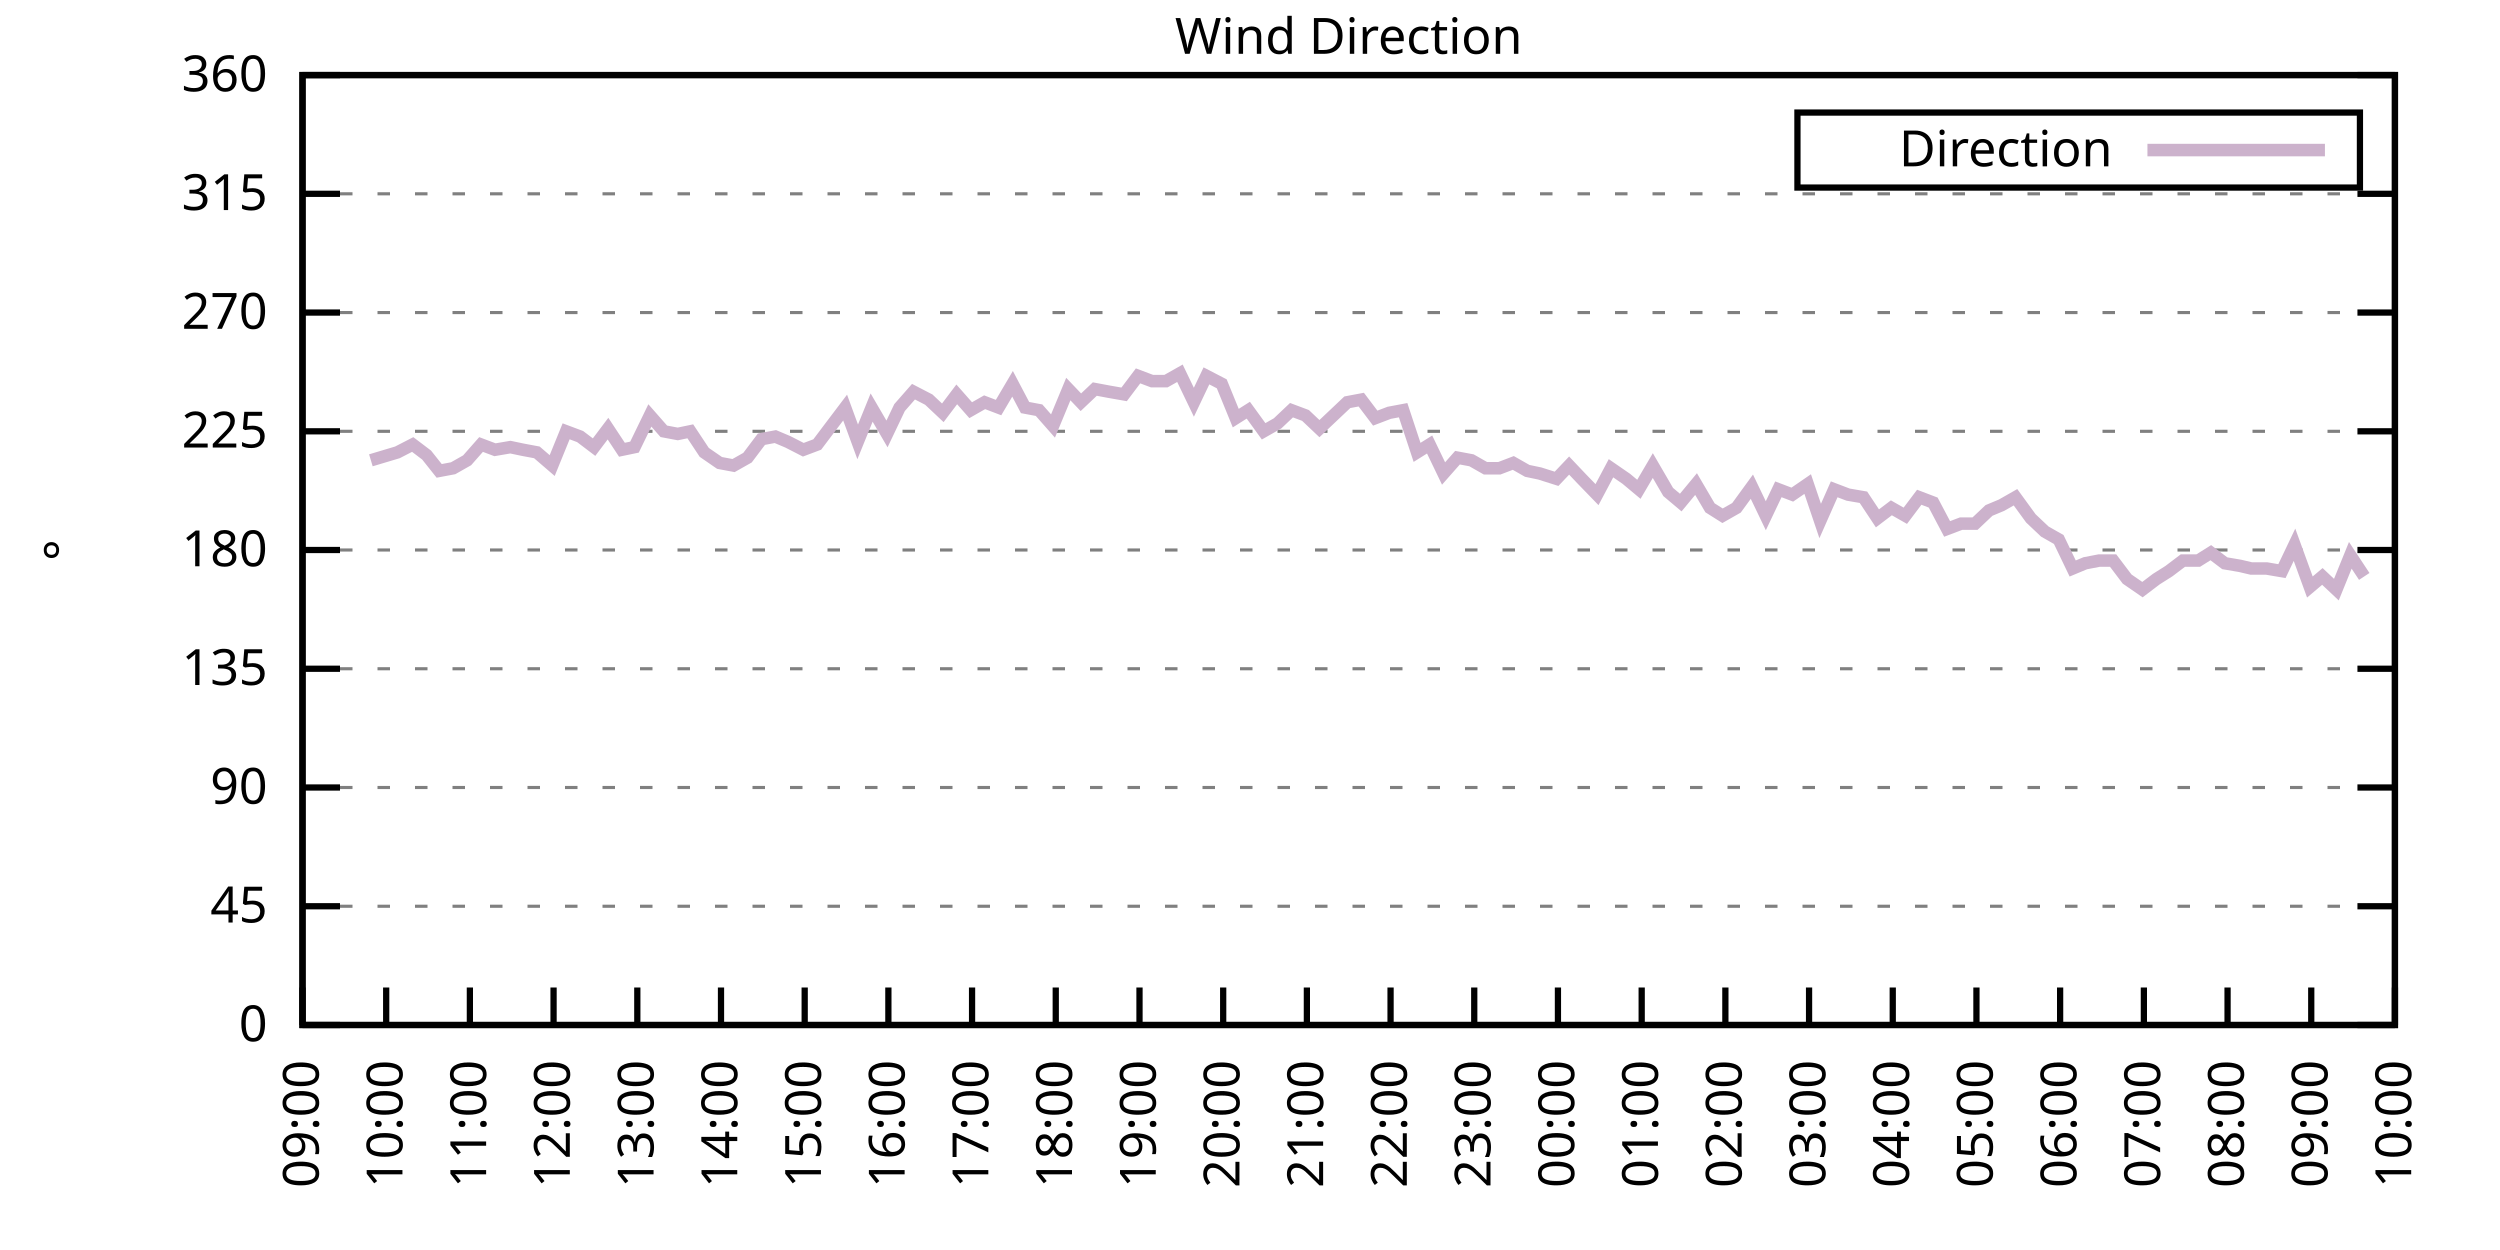
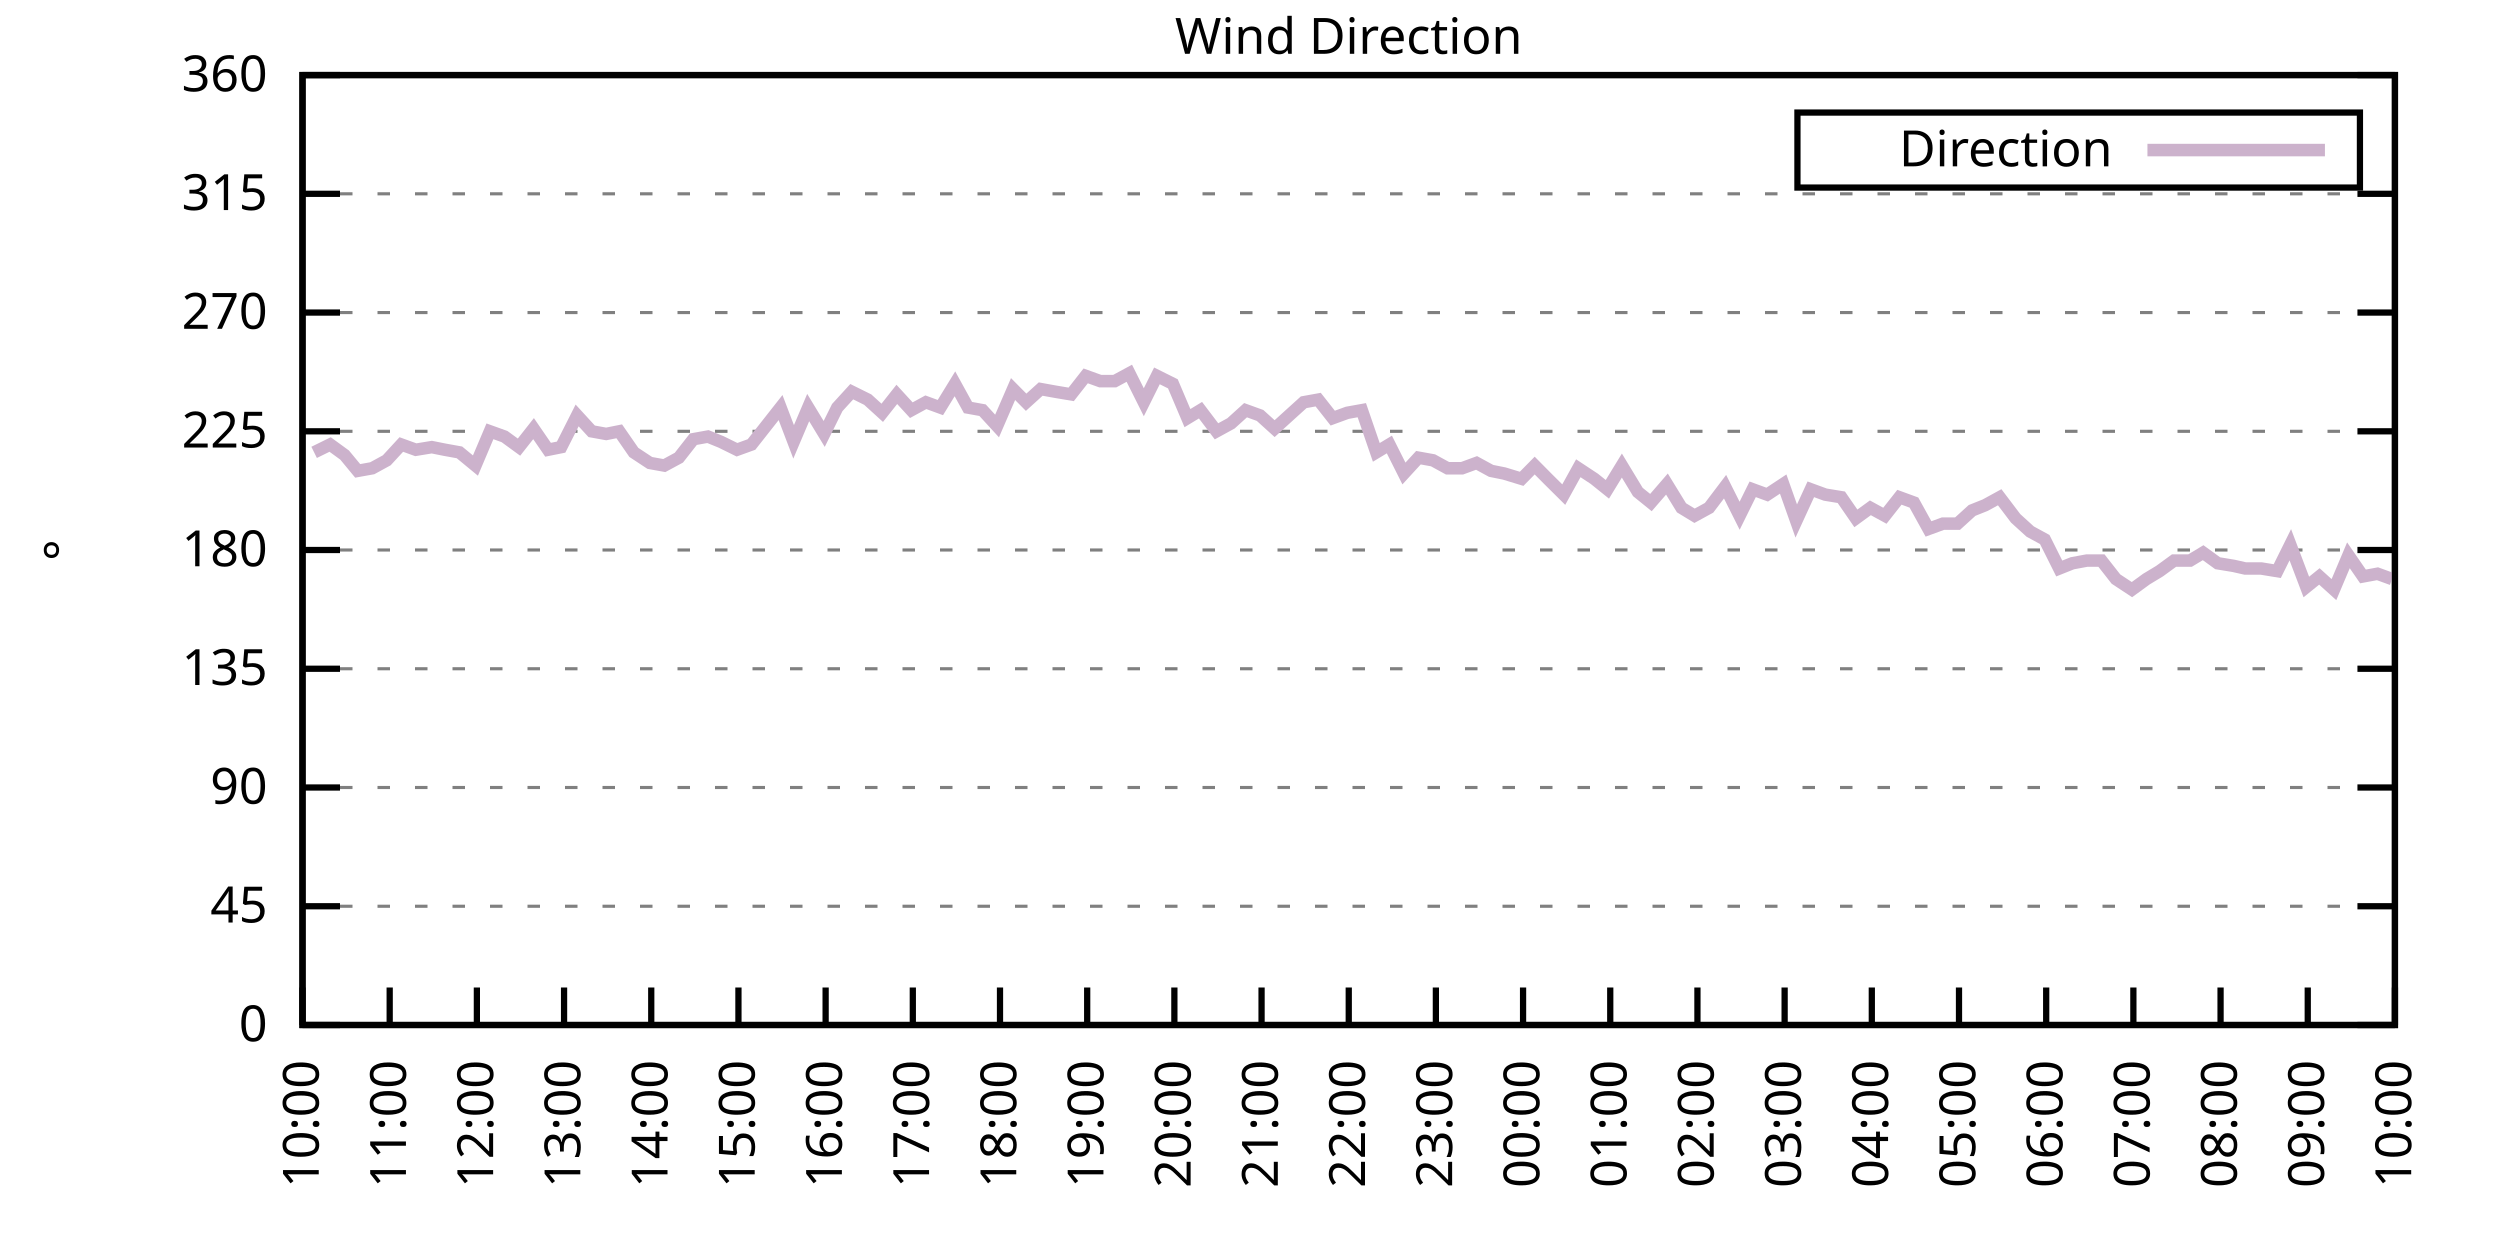
<svg xmlns="http://www.w3.org/2000/svg" xmlns:xlink="http://www.w3.org/1999/xlink" width="400" height="200" viewBox="0 0 400 200">
  <g id="gnuplot_canvas">
    <rect x="0" y="0" width="400" height="200" fill="none" />
    <defs>
      <circle id="gpDot" r="0.5" stroke-width="0.5" stroke="currentColor" />
      <path id="gpPt0" stroke-width="0.333" stroke="currentColor" d="M-1,0 h2 M0,-1 v2" />
      <path id="gpPt1" stroke-width="0.333" stroke="currentColor" d="M-1,-1 L1,1 M1,-1 L-1,1" />
      <path id="gpPt2" stroke-width="0.333" stroke="currentColor" d="M-1,0 L1,0 M0,-1 L0,1 M-1,-1 L1,1 M-1,1 L1,-1" />
      <rect id="gpPt3" stroke-width="0.333" stroke="currentColor" x="-1" y="-1" width="2" height="2" />
      <rect id="gpPt4" stroke-width="0.333" stroke="currentColor" fill="currentColor" x="-1" y="-1" width="2" height="2" />
      <circle id="gpPt5" stroke-width="0.333" stroke="currentColor" cx="0" cy="0" r="1" />
      <use xlink:href="#gpPt5" id="gpPt6" fill="currentColor" stroke="none" />
      <path id="gpPt7" stroke-width="0.333" stroke="currentColor" d="M0,-1.33 L-1.33,0.67 L1.33,0.67 z" />
      <use xlink:href="#gpPt7" id="gpPt8" fill="currentColor" stroke="none" />
      <use xlink:href="#gpPt7" id="gpPt9" stroke="currentColor" transform="rotate(180)" />
      <use xlink:href="#gpPt9" id="gpPt10" fill="currentColor" stroke="none" />
      <use xlink:href="#gpPt3" id="gpPt11" stroke="currentColor" transform="rotate(45)" />
      <use xlink:href="#gpPt11" id="gpPt12" fill="currentColor" stroke="none" />
      <path id="gpPt13" stroke-width="0.333" stroke="currentColor" d="M0,1.330 L1.265,0.411 L0.782,-1.067 L-0.782,-1.076 L-1.265,0.411 z" />
      <use xlink:href="#gpPt13" id="gpPt14" fill="currentColor" stroke="none" />
      <filter id="textbox" filterUnits="objectBoundingBox" x="0" y="0" height="1" width="1">
        <feFlood flood-color="white" flood-opacity="1" result="bgnd" />
        <feComposite in="SourceGraphic" in2="bgnd" operator="atop" />
      </filter>
      <filter id="greybox" filterUnits="objectBoundingBox" x="0" y="0" height="1" width="1">
        <feFlood flood-color="lightgrey" flood-opacity="1" result="grey" />
        <feComposite in="SourceGraphic" in2="grey" operator="atop" />
      </filter>
    </defs>
    <g fill="none" color="white" stroke="currentColor" stroke-width="1.00" stroke-linecap="butt" stroke-linejoin="miter">
</g>
    <g fill="none" color="black" stroke="currentColor" stroke-width="1.00" stroke-linecap="butt" stroke-linejoin="miter">
      <g stroke="none" shape-rendering="crispEdges">
        <polygon fill="rgb(255, 255, 255)" points="48.40,164.00 383.18,164.00 383.18,12.02 48.40,12.02 " />
      </g>
    </g>
    <g fill="none" color="black" stroke="currentColor" stroke-width="1.00" stroke-linecap="butt" stroke-linejoin="miter">
</g>
    <g fill="none" color="black" stroke="black" stroke-width="0.50" stroke-linecap="butt" stroke-linejoin="miter">
</g>
    <g fill="none" color="gray" stroke="currentColor" stroke-width="0.50" stroke-linecap="butt" stroke-linejoin="miter">
      <path stroke="gray" stroke-dasharray="2,4" class="gridline" d="M48.40,164.00 L383.19,164.00  " />
    </g>
    <g fill="none" color="gray" stroke="gray" stroke-width="1.00" stroke-linecap="butt" stroke-linejoin="miter">
</g>
    <g fill="none" color="black" stroke="currentColor" stroke-width="1.00" stroke-linecap="butt" stroke-linejoin="miter">
      <path stroke="black" d="M48.40,164.00 L54.40,164.00 M383.19,164.00 L377.19,164.00  " />
      <g transform="translate(42.80,166.60)" stroke="none" fill="black" font-family="Sans" font-size="8.00" text-anchor="end">
        <text>
          <tspan font-family="Sans"> 0</tspan>
        </text>
      </g>
    </g>
    <g fill="none" color="black" stroke="currentColor" stroke-width="1.00" stroke-linecap="butt" stroke-linejoin="miter">
</g>
    <g fill="none" color="black" stroke="black" stroke-width="0.50" stroke-linecap="butt" stroke-linejoin="miter">
</g>
    <g fill="none" color="gray" stroke="currentColor" stroke-width="0.50" stroke-linecap="butt" stroke-linejoin="miter">
      <path stroke="gray" stroke-dasharray="2,4" class="gridline" d="M48.40,145.00 L383.19,145.00  " />
    </g>
    <g fill="none" color="gray" stroke="gray" stroke-width="1.00" stroke-linecap="butt" stroke-linejoin="miter">
</g>
    <g fill="none" color="black" stroke="currentColor" stroke-width="1.00" stroke-linecap="butt" stroke-linejoin="miter">
      <path stroke="black" d="M48.40,145.00 L54.40,145.00 M383.19,145.00 L377.19,145.00  " />
      <g transform="translate(42.80,147.60)" stroke="none" fill="black" font-family="Sans" font-size="8.00" text-anchor="end">
        <text>
          <tspan font-family="Sans"> 45</tspan>
        </text>
      </g>
    </g>
    <g fill="none" color="black" stroke="currentColor" stroke-width="1.00" stroke-linecap="butt" stroke-linejoin="miter">
</g>
    <g fill="none" color="black" stroke="black" stroke-width="0.50" stroke-linecap="butt" stroke-linejoin="miter">
</g>
    <g fill="none" color="gray" stroke="currentColor" stroke-width="0.50" stroke-linecap="butt" stroke-linejoin="miter">
      <path stroke="gray" stroke-dasharray="2,4" class="gridline" d="M48.40,126.00 L383.19,126.00  " />
    </g>
    <g fill="none" color="gray" stroke="gray" stroke-width="1.00" stroke-linecap="butt" stroke-linejoin="miter">
</g>
    <g fill="none" color="black" stroke="currentColor" stroke-width="1.00" stroke-linecap="butt" stroke-linejoin="miter">
      <path stroke="black" d="M48.40,126.00 L54.40,126.00 M383.19,126.00 L377.19,126.00  " />
      <g transform="translate(42.80,128.60)" stroke="none" fill="black" font-family="Sans" font-size="8.00" text-anchor="end">
        <text>
          <tspan font-family="Sans"> 90</tspan>
        </text>
      </g>
    </g>
    <g fill="none" color="black" stroke="currentColor" stroke-width="1.00" stroke-linecap="butt" stroke-linejoin="miter">
</g>
    <g fill="none" color="black" stroke="black" stroke-width="0.50" stroke-linecap="butt" stroke-linejoin="miter">
</g>
    <g fill="none" color="gray" stroke="currentColor" stroke-width="0.50" stroke-linecap="butt" stroke-linejoin="miter">
      <path stroke="gray" stroke-dasharray="2,4" class="gridline" d="M48.40,107.00 L383.19,107.00  " />
    </g>
    <g fill="none" color="gray" stroke="gray" stroke-width="1.00" stroke-linecap="butt" stroke-linejoin="miter">
</g>
    <g fill="none" color="black" stroke="currentColor" stroke-width="1.00" stroke-linecap="butt" stroke-linejoin="miter">
      <path stroke="black" d="M48.40,107.00 L54.40,107.00 M383.19,107.00 L377.19,107.00  " />
      <g transform="translate(42.80,109.60)" stroke="none" fill="black" font-family="Sans" font-size="8.00" text-anchor="end">
        <text>
          <tspan font-family="Sans"> 135</tspan>
        </text>
      </g>
    </g>
    <g fill="none" color="black" stroke="currentColor" stroke-width="1.00" stroke-linecap="butt" stroke-linejoin="miter">
</g>
    <g fill="none" color="black" stroke="black" stroke-width="0.50" stroke-linecap="butt" stroke-linejoin="miter">
</g>
    <g fill="none" color="gray" stroke="currentColor" stroke-width="0.50" stroke-linecap="butt" stroke-linejoin="miter">
      <path stroke="gray" stroke-dasharray="2,4" class="gridline" d="M48.40,88.00 L383.19,88.00  " />
    </g>
    <g fill="none" color="gray" stroke="gray" stroke-width="1.00" stroke-linecap="butt" stroke-linejoin="miter">
</g>
    <g fill="none" color="black" stroke="currentColor" stroke-width="1.00" stroke-linecap="butt" stroke-linejoin="miter">
      <path stroke="black" d="M48.40,88.00 L54.40,88.00 M383.19,88.00 L377.19,88.00  " />
      <g transform="translate(42.80,90.60)" stroke="none" fill="black" font-family="Sans" font-size="8.00" text-anchor="end">
        <text>
          <tspan font-family="Sans"> 180</tspan>
        </text>
      </g>
    </g>
    <g fill="none" color="black" stroke="currentColor" stroke-width="1.00" stroke-linecap="butt" stroke-linejoin="miter">
</g>
    <g fill="none" color="black" stroke="black" stroke-width="0.50" stroke-linecap="butt" stroke-linejoin="miter">
</g>
    <g fill="none" color="gray" stroke="currentColor" stroke-width="0.50" stroke-linecap="butt" stroke-linejoin="miter">
      <path stroke="gray" stroke-dasharray="2,4" class="gridline" d="M48.40,69.01 L383.19,69.01  " />
    </g>
    <g fill="none" color="gray" stroke="gray" stroke-width="1.00" stroke-linecap="butt" stroke-linejoin="miter">
</g>
    <g fill="none" color="black" stroke="currentColor" stroke-width="1.00" stroke-linecap="butt" stroke-linejoin="miter">
      <path stroke="black" d="M48.40,69.01 L54.40,69.01 M383.19,69.01 L377.19,69.01  " />
      <g transform="translate(42.80,71.61)" stroke="none" fill="black" font-family="Sans" font-size="8.00" text-anchor="end">
        <text>
          <tspan font-family="Sans"> 225</tspan>
        </text>
      </g>
    </g>
    <g fill="none" color="black" stroke="currentColor" stroke-width="1.00" stroke-linecap="butt" stroke-linejoin="miter">
</g>
    <g fill="none" color="black" stroke="black" stroke-width="0.50" stroke-linecap="butt" stroke-linejoin="miter">
</g>
    <g fill="none" color="gray" stroke="currentColor" stroke-width="0.50" stroke-linecap="butt" stroke-linejoin="miter">
      <path stroke="gray" stroke-dasharray="2,4" class="gridline" d="M48.40,50.01 L383.19,50.01  " />
    </g>
    <g fill="none" color="gray" stroke="gray" stroke-width="1.00" stroke-linecap="butt" stroke-linejoin="miter">
</g>
    <g fill="none" color="black" stroke="currentColor" stroke-width="1.00" stroke-linecap="butt" stroke-linejoin="miter">
      <path stroke="black" d="M48.40,50.01 L54.40,50.01 M383.19,50.01 L377.19,50.01  " />
      <g transform="translate(42.80,52.61)" stroke="none" fill="black" font-family="Sans" font-size="8.00" text-anchor="end">
        <text>
          <tspan font-family="Sans"> 270</tspan>
        </text>
      </g>
    </g>
    <g fill="none" color="black" stroke="currentColor" stroke-width="1.00" stroke-linecap="butt" stroke-linejoin="miter">
</g>
    <g fill="none" color="black" stroke="black" stroke-width="0.50" stroke-linecap="butt" stroke-linejoin="miter">
</g>
    <g fill="none" color="gray" stroke="currentColor" stroke-width="0.50" stroke-linecap="butt" stroke-linejoin="miter">
      <path stroke="gray" stroke-dasharray="2,4" class="gridline" d="M48.40,31.01 L383.19,31.01  " />
    </g>
    <g fill="none" color="gray" stroke="gray" stroke-width="1.00" stroke-linecap="butt" stroke-linejoin="miter">
</g>
    <g fill="none" color="black" stroke="currentColor" stroke-width="1.00" stroke-linecap="butt" stroke-linejoin="miter">
      <path stroke="black" d="M48.40,31.01 L54.40,31.01 M383.19,31.01 L377.19,31.01  " />
      <g transform="translate(42.80,33.61)" stroke="none" fill="black" font-family="Sans" font-size="8.00" text-anchor="end">
        <text>
          <tspan font-family="Sans"> 315</tspan>
        </text>
      </g>
    </g>
    <g fill="none" color="black" stroke="currentColor" stroke-width="1.00" stroke-linecap="butt" stroke-linejoin="miter">
</g>
    <g fill="none" color="black" stroke="black" stroke-width="0.50" stroke-linecap="butt" stroke-linejoin="miter">
</g>
    <g fill="none" color="gray" stroke="currentColor" stroke-width="0.50" stroke-linecap="butt" stroke-linejoin="miter">
      <path stroke="gray" stroke-dasharray="2,4" class="gridline" d="M48.40,12.01 L383.19,12.01  " />
    </g>
    <g fill="none" color="gray" stroke="gray" stroke-width="1.00" stroke-linecap="butt" stroke-linejoin="miter">
</g>
    <g fill="none" color="black" stroke="currentColor" stroke-width="1.00" stroke-linecap="butt" stroke-linejoin="miter">
      <path stroke="black" d="M48.40,12.01 L54.40,12.01 M383.19,12.01 L377.19,12.01  " />
      <g transform="translate(42.80,14.61)" stroke="none" fill="black" font-family="Sans" font-size="8.00" text-anchor="end">
        <text>
          <tspan font-family="Sans"> 360</tspan>
        </text>
      </g>
    </g>
    <g fill="none" color="black" stroke="currentColor" stroke-width="1.00" stroke-linecap="butt" stroke-linejoin="miter">
      <path stroke="black" d="M48.40,164.00 L48.40,158.00  " />
      <g transform="translate(51.00,169.60) rotate(270.00)" stroke="none" fill="black" font-family="Sans" font-size="8.00" text-anchor="end">
        <text>
-           <tspan font-family="Sans">09:00</tspan>
-         </text>
-       </g>
-     </g>
-     <g fill="none" color="black" stroke="currentColor" stroke-width="1.00" stroke-linecap="butt" stroke-linejoin="miter">
-       <path stroke="black" d="M61.79,164.00 L61.79,158.00  " />
-       <g transform="translate(64.39,169.60) rotate(270.00)" stroke="none" fill="black" font-family="Sans" font-size="8.00" text-anchor="end">
-         <text>
          <tspan font-family="Sans">10:00</tspan>
        </text>
      </g>
    </g>
    <g fill="none" color="black" stroke="currentColor" stroke-width="1.00" stroke-linecap="butt" stroke-linejoin="miter">
-       <path stroke="black" d="M75.18,164.00 L75.18,158.00  " />
-       <g transform="translate(77.78,169.60) rotate(270.00)" stroke="none" fill="black" font-family="Sans" font-size="8.00" text-anchor="end">
+       <path stroke="black" d="M62.35,164.00 L62.35,158.00  " />
+       <g transform="translate(64.95,169.60) rotate(270.00)" stroke="none" fill="black" font-family="Sans" font-size="8.00" text-anchor="end">
        <text>
          <tspan font-family="Sans">11:00</tspan>
        </text>
      </g>
    </g>
    <g fill="none" color="black" stroke="currentColor" stroke-width="1.00" stroke-linecap="butt" stroke-linejoin="miter">
-       <path stroke="black" d="M88.57,164.00 L88.57,158.00  " />
-       <g transform="translate(91.17,169.60) rotate(270.00)" stroke="none" fill="black" font-family="Sans" font-size="8.00" text-anchor="end">
+       <path stroke="black" d="M76.30,164.00 L76.30,158.00  " />
+       <g transform="translate(78.90,169.60) rotate(270.00)" stroke="none" fill="black" font-family="Sans" font-size="8.00" text-anchor="end">
        <text>
          <tspan font-family="Sans">12:00</tspan>
        </text>
      </g>
    </g>
    <g fill="none" color="black" stroke="currentColor" stroke-width="1.00" stroke-linecap="butt" stroke-linejoin="miter">
-       <path stroke="black" d="M101.97,164.00 L101.97,158.00  " />
-       <g transform="translate(104.57,169.60) rotate(270.00)" stroke="none" fill="black" font-family="Sans" font-size="8.00" text-anchor="end">
+       <path stroke="black" d="M90.25,164.00 L90.25,158.00  " />
+       <g transform="translate(92.85,169.60) rotate(270.00)" stroke="none" fill="black" font-family="Sans" font-size="8.00" text-anchor="end">
        <text>
          <tspan font-family="Sans">13:00</tspan>
        </text>
      </g>
    </g>
    <g fill="none" color="black" stroke="currentColor" stroke-width="1.00" stroke-linecap="butt" stroke-linejoin="miter">
-       <path stroke="black" d="M115.36,164.00 L115.36,158.00  " />
-       <g transform="translate(117.96,169.60) rotate(270.00)" stroke="none" fill="black" font-family="Sans" font-size="8.00" text-anchor="end">
+       <path stroke="black" d="M104.20,164.00 L104.20,158.00  " />
+       <g transform="translate(106.80,169.60) rotate(270.00)" stroke="none" fill="black" font-family="Sans" font-size="8.00" text-anchor="end">
        <text>
          <tspan font-family="Sans">14:00</tspan>
        </text>
      </g>
    </g>
    <g fill="none" color="black" stroke="currentColor" stroke-width="1.00" stroke-linecap="butt" stroke-linejoin="miter">
-       <path stroke="black" d="M128.75,164.00 L128.75,158.00  " />
-       <g transform="translate(131.35,169.60) rotate(270.00)" stroke="none" fill="black" font-family="Sans" font-size="8.00" text-anchor="end">
+       <path stroke="black" d="M118.15,164.00 L118.15,158.00  " />
+       <g transform="translate(120.75,169.60) rotate(270.00)" stroke="none" fill="black" font-family="Sans" font-size="8.00" text-anchor="end">
        <text>
          <tspan font-family="Sans">15:00</tspan>
        </text>
      </g>
    </g>
    <g fill="none" color="black" stroke="currentColor" stroke-width="1.00" stroke-linecap="butt" stroke-linejoin="miter">
-       <path stroke="black" d="M142.14,164.00 L142.14,158.00  " />
-       <g transform="translate(144.74,169.60) rotate(270.00)" stroke="none" fill="black" font-family="Sans" font-size="8.00" text-anchor="end">
+       <path stroke="black" d="M132.10,164.00 L132.10,158.00  " />
+       <g transform="translate(134.70,169.60) rotate(270.00)" stroke="none" fill="black" font-family="Sans" font-size="8.00" text-anchor="end">
        <text>
          <tspan font-family="Sans">16:00</tspan>
        </text>
      </g>
    </g>
    <g fill="none" color="black" stroke="currentColor" stroke-width="1.00" stroke-linecap="butt" stroke-linejoin="miter">
-       <path stroke="black" d="M155.53,164.00 L155.53,158.00  " />
-       <g transform="translate(158.13,169.60) rotate(270.00)" stroke="none" fill="black" font-family="Sans" font-size="8.00" text-anchor="end">
+       <path stroke="black" d="M146.05,164.00 L146.05,158.00  " />
+       <g transform="translate(148.65,169.60) rotate(270.00)" stroke="none" fill="black" font-family="Sans" font-size="8.00" text-anchor="end">
        <text>
          <tspan font-family="Sans">17:00</tspan>
        </text>
      </g>
    </g>
    <g fill="none" color="black" stroke="currentColor" stroke-width="1.00" stroke-linecap="butt" stroke-linejoin="miter">
-       <path stroke="black" d="M168.92,164.00 L168.92,158.00  " />
-       <g transform="translate(171.52,169.60) rotate(270.00)" stroke="none" fill="black" font-family="Sans" font-size="8.00" text-anchor="end">
+       <path stroke="black" d="M160.00,164.00 L160.00,158.00  " />
+       <g transform="translate(162.60,169.60) rotate(270.00)" stroke="none" fill="black" font-family="Sans" font-size="8.00" text-anchor="end">
        <text>
          <tspan font-family="Sans">18:00</tspan>
        </text>
      </g>
    </g>
    <g fill="none" color="black" stroke="currentColor" stroke-width="1.00" stroke-linecap="butt" stroke-linejoin="miter">
-       <path stroke="black" d="M182.32,164.00 L182.32,158.00  " />
-       <g transform="translate(184.92,169.60) rotate(270.00)" stroke="none" fill="black" font-family="Sans" font-size="8.00" text-anchor="end">
+       <path stroke="black" d="M173.95,164.00 L173.95,158.00  " />
+       <g transform="translate(176.55,169.60) rotate(270.00)" stroke="none" fill="black" font-family="Sans" font-size="8.00" text-anchor="end">
        <text>
          <tspan font-family="Sans">19:00</tspan>
        </text>
      </g>
    </g>
    <g fill="none" color="black" stroke="currentColor" stroke-width="1.00" stroke-linecap="butt" stroke-linejoin="miter">
-       <path stroke="black" d="M195.71,164.00 L195.71,158.00  " />
-       <g transform="translate(198.31,169.60) rotate(270.00)" stroke="none" fill="black" font-family="Sans" font-size="8.00" text-anchor="end">
+       <path stroke="black" d="M187.90,164.00 L187.90,158.00  " />
+       <g transform="translate(190.50,169.60) rotate(270.00)" stroke="none" fill="black" font-family="Sans" font-size="8.00" text-anchor="end">
        <text>
          <tspan font-family="Sans">20:00</tspan>
        </text>
      </g>
    </g>
    <g fill="none" color="black" stroke="currentColor" stroke-width="1.00" stroke-linecap="butt" stroke-linejoin="miter">
-       <path stroke="black" d="M209.10,164.00 L209.10,158.00  " />
-       <g transform="translate(211.70,169.60) rotate(270.00)" stroke="none" fill="black" font-family="Sans" font-size="8.00" text-anchor="end">
+       <path stroke="black" d="M201.85,164.00 L201.85,158.00  " />
+       <g transform="translate(204.45,169.60) rotate(270.00)" stroke="none" fill="black" font-family="Sans" font-size="8.00" text-anchor="end">
        <text>
          <tspan font-family="Sans">21:00</tspan>
        </text>
      </g>
    </g>
    <g fill="none" color="black" stroke="currentColor" stroke-width="1.00" stroke-linecap="butt" stroke-linejoin="miter">
-       <path stroke="black" d="M222.49,164.00 L222.49,158.00  " />
-       <g transform="translate(225.09,169.60) rotate(270.00)" stroke="none" fill="black" font-family="Sans" font-size="8.00" text-anchor="end">
+       <path stroke="black" d="M215.80,164.00 L215.80,158.00  " />
+       <g transform="translate(218.40,169.60) rotate(270.00)" stroke="none" fill="black" font-family="Sans" font-size="8.00" text-anchor="end">
        <text>
          <tspan font-family="Sans">22:00</tspan>
        </text>
      </g>
    </g>
    <g fill="none" color="black" stroke="currentColor" stroke-width="1.00" stroke-linecap="butt" stroke-linejoin="miter">
-       <path stroke="black" d="M235.88,164.00 L235.88,158.00  " />
-       <g transform="translate(238.48,169.60) rotate(270.00)" stroke="none" fill="black" font-family="Sans" font-size="8.00" text-anchor="end">
+       <path stroke="black" d="M229.74,164.00 L229.74,158.00  " />
+       <g transform="translate(232.34,169.60) rotate(270.00)" stroke="none" fill="black" font-family="Sans" font-size="8.00" text-anchor="end">
        <text>
          <tspan font-family="Sans">23:00</tspan>
        </text>
      </g>
    </g>
    <g fill="none" color="black" stroke="currentColor" stroke-width="1.00" stroke-linecap="butt" stroke-linejoin="miter">
-       <path stroke="black" d="M249.27,164.00 L249.27,158.00  " />
-       <g transform="translate(251.87,169.60) rotate(270.00)" stroke="none" fill="black" font-family="Sans" font-size="8.00" text-anchor="end">
+       <path stroke="black" d="M243.69,164.00 L243.69,158.00  " />
+       <g transform="translate(246.29,169.60) rotate(270.00)" stroke="none" fill="black" font-family="Sans" font-size="8.00" text-anchor="end">
        <text>
          <tspan font-family="Sans">00:00</tspan>
        </text>
      </g>
    </g>
    <g fill="none" color="black" stroke="currentColor" stroke-width="1.00" stroke-linecap="butt" stroke-linejoin="miter">
-       <path stroke="black" d="M262.67,164.00 L262.67,158.00  " />
-       <g transform="translate(265.27,169.60) rotate(270.00)" stroke="none" fill="black" font-family="Sans" font-size="8.00" text-anchor="end">
+       <path stroke="black" d="M257.64,164.00 L257.64,158.00  " />
+       <g transform="translate(260.24,169.60) rotate(270.00)" stroke="none" fill="black" font-family="Sans" font-size="8.00" text-anchor="end">
        <text>
          <tspan font-family="Sans">01:00</tspan>
        </text>
      </g>
    </g>
    <g fill="none" color="black" stroke="currentColor" stroke-width="1.00" stroke-linecap="butt" stroke-linejoin="miter">
-       <path stroke="black" d="M276.06,164.00 L276.06,158.00  " />
-       <g transform="translate(278.66,169.60) rotate(270.00)" stroke="none" fill="black" font-family="Sans" font-size="8.00" text-anchor="end">
+       <path stroke="black" d="M271.59,164.00 L271.59,158.00  " />
+       <g transform="translate(274.19,169.60) rotate(270.00)" stroke="none" fill="black" font-family="Sans" font-size="8.00" text-anchor="end">
        <text>
          <tspan font-family="Sans">02:00</tspan>
        </text>
      </g>
    </g>
    <g fill="none" color="black" stroke="currentColor" stroke-width="1.00" stroke-linecap="butt" stroke-linejoin="miter">
-       <path stroke="black" d="M289.45,164.00 L289.45,158.00  " />
-       <g transform="translate(292.05,169.60) rotate(270.00)" stroke="none" fill="black" font-family="Sans" font-size="8.00" text-anchor="end">
+       <path stroke="black" d="M285.54,164.00 L285.54,158.00  " />
+       <g transform="translate(288.14,169.60) rotate(270.00)" stroke="none" fill="black" font-family="Sans" font-size="8.00" text-anchor="end">
        <text>
          <tspan font-family="Sans">03:00</tspan>
        </text>
      </g>
    </g>
    <g fill="none" color="black" stroke="currentColor" stroke-width="1.00" stroke-linecap="butt" stroke-linejoin="miter">
-       <path stroke="black" d="M302.84,164.00 L302.84,158.00  " />
-       <g transform="translate(305.44,169.60) rotate(270.00)" stroke="none" fill="black" font-family="Sans" font-size="8.00" text-anchor="end">
+       <path stroke="black" d="M299.49,164.00 L299.49,158.00  " />
+       <g transform="translate(302.09,169.60) rotate(270.00)" stroke="none" fill="black" font-family="Sans" font-size="8.00" text-anchor="end">
        <text>
          <tspan font-family="Sans">04:00</tspan>
        </text>
      </g>
    </g>
    <g fill="none" color="black" stroke="currentColor" stroke-width="1.00" stroke-linecap="butt" stroke-linejoin="miter">
-       <path stroke="black" d="M316.23,164.00 L316.23,158.00  " />
-       <g transform="translate(318.83,169.60) rotate(270.00)" stroke="none" fill="black" font-family="Sans" font-size="8.00" text-anchor="end">
+       <path stroke="black" d="M313.44,164.00 L313.44,158.00  " />
+       <g transform="translate(316.04,169.60) rotate(270.00)" stroke="none" fill="black" font-family="Sans" font-size="8.00" text-anchor="end">
        <text>
          <tspan font-family="Sans">05:00</tspan>
        </text>
      </g>
    </g>
    <g fill="none" color="black" stroke="currentColor" stroke-width="1.00" stroke-linecap="butt" stroke-linejoin="miter">
-       <path stroke="black" d="M329.62,164.00 L329.62,158.00  " />
-       <g transform="translate(332.22,169.60) rotate(270.00)" stroke="none" fill="black" font-family="Sans" font-size="8.00" text-anchor="end">
+       <path stroke="black" d="M327.39,164.00 L327.39,158.00  " />
+       <g transform="translate(329.99,169.60) rotate(270.00)" stroke="none" fill="black" font-family="Sans" font-size="8.00" text-anchor="end">
        <text>
          <tspan font-family="Sans">06:00</tspan>
        </text>
      </g>
    </g>
    <g fill="none" color="black" stroke="currentColor" stroke-width="1.00" stroke-linecap="butt" stroke-linejoin="miter">
-       <path stroke="black" d="M343.02,164.00 L343.02,158.00  " />
-       <g transform="translate(345.62,169.60) rotate(270.00)" stroke="none" fill="black" font-family="Sans" font-size="8.00" text-anchor="end">
+       <path stroke="black" d="M341.34,164.00 L341.34,158.00  " />
+       <g transform="translate(343.94,169.60) rotate(270.00)" stroke="none" fill="black" font-family="Sans" font-size="8.00" text-anchor="end">
        <text>
          <tspan font-family="Sans">07:00</tspan>
        </text>
      </g>
    </g>
    <g fill="none" color="black" stroke="currentColor" stroke-width="1.00" stroke-linecap="butt" stroke-linejoin="miter">
-       <path stroke="black" d="M356.41,164.00 L356.41,158.00  " />
-       <g transform="translate(359.01,169.60) rotate(270.00)" stroke="none" fill="black" font-family="Sans" font-size="8.00" text-anchor="end">
+       <path stroke="black" d="M355.29,164.00 L355.29,158.00  " />
+       <g transform="translate(357.89,169.60) rotate(270.00)" stroke="none" fill="black" font-family="Sans" font-size="8.00" text-anchor="end">
        <text>
          <tspan font-family="Sans">08:00</tspan>
        </text>
      </g>
    </g>
    <g fill="none" color="black" stroke="currentColor" stroke-width="1.00" stroke-linecap="butt" stroke-linejoin="miter">
-       <path stroke="black" d="M369.80,164.00 L369.80,158.00  " />
-       <g transform="translate(372.40,169.60) rotate(270.00)" stroke="none" fill="black" font-family="Sans" font-size="8.00" text-anchor="end">
+       <path stroke="black" d="M369.24,164.00 L369.24,158.00  " />
+       <g transform="translate(371.84,169.60) rotate(270.00)" stroke="none" fill="black" font-family="Sans" font-size="8.00" text-anchor="end">
        <text>
          <tspan font-family="Sans">09:00</tspan>
        </text>
      </g>
    </g>
    <g fill="none" color="black" stroke="currentColor" stroke-width="1.00" stroke-linecap="butt" stroke-linejoin="miter">
      <path stroke="black" d="M383.19,164.00 L383.19,158.00  " />
      <g transform="translate(385.79,169.60) rotate(270.00)" stroke="none" fill="black" font-family="Sans" font-size="8.00" text-anchor="end">
        <text>
          <tspan font-family="Sans">10:00</tspan>
        </text>
      </g>
    </g>
    <g fill="none" color="black" stroke="currentColor" stroke-width="1.00" stroke-linecap="butt" stroke-linejoin="miter">
</g>
    <g fill="none" color="black" stroke="currentColor" stroke-width="1.00" stroke-linecap="butt" stroke-linejoin="miter">
      <path stroke="black" d="M48.40,12.01 L48.40,164.00 L383.19,164.00 L383.19,12.01 L48.40,12.01 Z  " />
    </g>
    <g fill="none" color="black" stroke="currentColor" stroke-width="1.00" stroke-linecap="butt" stroke-linejoin="miter">
</g>
    <g fill="none" color="black" stroke="currentColor" stroke-width="1.00" stroke-linecap="butt" stroke-linejoin="miter">
      <path stroke="black" d="M287.59,30.01 L287.59,18.01 L377.59,18.01 L377.59,30.01 L287.59,30.01 Z  " />
    </g>
    <g id="Wind_direction_plot_1">
      <g fill="none" color="white" stroke="black" stroke-width="2.00" stroke-linecap="butt" stroke-linejoin="miter">
</g>
      <g fill="none" color="black" stroke="currentColor" stroke-width="2.00" stroke-linecap="butt" stroke-linejoin="miter">
        <g transform="translate(337.99,26.61)" stroke="none" fill="black" font-family="Sans" font-size="8.00" text-anchor="end">
          <text>
            <tspan font-family="Sans">Direction</tspan>
          </text>
        </g>
      </g>
      <g fill="none" color="black" stroke="currentColor" stroke-width="2.00" stroke-linecap="butt" stroke-linejoin="miter">
-         <path stroke="rgb(204, 178, 204)" d="M343.59,24.01 L371.99,24.01 M59.34,73.65 L63.58,72.38 L66.03,71.12 L68.26,72.81 L70.27,75.34 L72.50,74.92   L74.74,73.65 L76.97,71.12 L79.20,71.96 L81.66,71.54 L83.66,71.96 L85.90,72.38 L88.35,74.49 L90.58,69.01   L92.82,69.85 L95.05,71.54 L97.28,68.58 L99.51,71.96 L101.52,71.54 L103.98,66.47 L106.21,69.01 L108.44,69.43   L110.45,69.01 L112.68,72.38 L115.13,74.07 L117.37,74.49 L119.60,73.23 L121.83,70.27 L124.06,69.85 L126.07,70.70   L128.53,71.96 L130.76,71.12 L132.99,68.16 L135.22,65.21 L137.23,70.70 L139.46,65.21 L141.92,69.43 L143.93,65.21   L146.16,62.67 L148.61,63.94 L150.85,66.05 L153.08,63.10 L155.31,65.63 L157.54,64.36 L159.77,65.21 L162.01,61.41   L164.01,65.21 L166.25,65.63 L168.48,68.16 L170.93,62.25 L172.94,64.36 L175.17,62.25 L177.41,62.67 L179.86,63.10   L182.09,60.14 L184.32,60.98 L186.56,60.98 L188.79,59.72 L191.02,64.36 L193.03,60.14 L195.48,61.41 L197.72,66.90   L199.73,65.63 L202.18,69.01 L204.41,67.74 L206.64,65.63 L208.88,66.47 L211.11,68.58 L213.34,66.47 L215.57,64.36   L217.80,63.94 L220.04,66.90 L222.27,66.05 L224.50,65.63 L226.73,72.38 L228.74,71.12 L230.97,75.76 L233.20,73.23   L235.44,73.65 L237.67,74.92 L239.90,74.92 L242.13,74.07 L244.36,75.34 L246.37,75.76 L249.05,76.61 L251.06,74.49   L253.07,76.61 L255.52,79.14 L257.76,74.92 L260.21,76.61 L262.22,78.29 L264.45,74.49 L266.91,78.72 L268.92,80.41   L271.37,77.45 L273.60,81.25 L275.61,82.52 L277.84,81.25 L280.30,77.87 L282.53,82.52 L284.54,78.29 L286.77,79.14   L289.23,77.45 L291.23,83.36 L293.47,78.29 L295.70,79.14 L298.15,79.56 L300.39,82.94 L302.62,81.25 L304.85,82.52   L307.08,79.56 L309.31,80.41 L311.54,84.63 L313.78,83.78 L316.01,83.78 L318.24,81.67 L320.25,80.83 L322.48,79.56   L324.94,82.94 L327.17,85.05 L329.40,86.32 L331.63,90.96 L333.64,90.12 L335.87,89.69 L338.10,89.69 L340.34,92.65   L342.79,94.34 L345.02,92.65 L347.03,91.38 L349.26,89.69 L351.72,89.69 L353.73,88.43 L355.96,90.12 L358.42,90.54   L360.20,90.96 L362.66,90.96 L365.11,91.38 L367.12,87.16 L369.58,93.92 L371.58,92.23 L373.82,94.34 L376.05,88.85   L378.28,92.23  " />
+         <path stroke="rgb(204, 178, 204)" d="M343.59,24.01 L371.99,24.01 M50.26,72.38 L52.82,71.12 L55.14,72.81 L57.23,75.34 L59.56,74.92 L61.88,73.65   L64.21,71.12 L66.53,71.96 L69.09,71.54 L71.18,71.96 L73.51,72.38 L76.07,74.49 L78.39,69.01 L80.72,69.85   L83.04,71.54 L85.37,68.58 L87.69,71.96 L89.78,71.54 L92.34,66.47 L94.67,69.01 L96.99,69.43 L99.08,69.01   L101.41,72.38 L103.97,74.07 L106.29,74.49 L108.62,73.23 L110.94,70.27 L113.27,69.85 L115.36,70.70 L117.92,71.96   L120.24,71.12 L122.57,68.16 L124.89,65.21 L126.98,70.70 L129.31,65.21 L131.87,69.43 L133.96,65.21 L136.28,62.67   L138.84,63.94 L141.16,66.05 L143.49,63.10 L145.81,65.63 L148.14,64.36 L150.46,65.21 L152.79,61.41 L154.88,65.21   L157.21,65.63 L159.53,68.16 L162.09,62.25 L164.18,64.36 L166.51,62.25 L168.83,62.67 L171.39,63.10 L173.71,60.14   L176.04,60.98 L178.36,60.98 L180.69,59.72 L183.01,64.36 L185.11,60.14 L187.66,61.41 L189.99,66.90 L192.08,65.63   L194.64,69.01 L196.96,67.74 L199.29,65.63 L201.61,66.47 L203.94,68.58 L206.26,66.47 L208.59,64.36 L210.91,63.94   L213.24,66.90 L215.56,66.05 L217.89,65.63 L220.21,72.38 L222.30,71.12 L224.63,75.76 L226.95,73.23 L229.28,73.65   L231.60,74.92 L233.93,74.92 L236.25,74.07 L238.58,75.34 L240.67,75.76 L243.46,76.61 L245.55,74.49 L247.65,76.61   L250.20,79.14 L252.53,74.92 L255.09,76.61 L257.18,78.29 L259.50,74.49 L262.06,78.72 L264.15,80.41 L266.71,77.45   L269.04,81.25 L271.13,82.52 L273.45,81.25 L276.01,77.87 L278.34,82.52 L280.43,78.29 L282.75,79.14 L285.31,77.45   L287.40,83.36 L289.73,78.29 L292.05,79.14 L294.61,79.56 L296.94,82.94 L299.26,81.25 L301.58,82.52 L303.91,79.56   L306.23,80.41 L308.56,84.63 L310.88,83.78 L313.21,83.78 L315.53,81.67 L317.63,80.83 L319.95,79.56 L322.51,82.94   L324.83,85.05 L327.16,86.32 L329.48,90.96 L331.58,90.12 L333.90,89.69 L336.23,89.69 L338.55,92.65 L341.11,94.34   L343.43,92.65 L345.53,91.38 L347.85,89.69 L350.41,89.69 L352.50,88.43 L354.83,90.12 L357.38,90.54 L359.24,90.96   L361.80,90.96 L364.36,91.38 L366.45,87.16 L369.01,93.92 L371.10,92.23 L373.43,94.34 L375.75,88.85 L378.08,92.23   L380.40,91.80 L382.73,92.65  " />
      </g>
    </g>
    <g fill="none" color="black" stroke="currentColor" stroke-width="2.00" stroke-linecap="butt" stroke-linejoin="miter">
</g>
    <g fill="none" color="black" stroke="black" stroke-width="1.00" stroke-linecap="butt" stroke-linejoin="miter">
</g>
    <g fill="none" color="black" stroke="currentColor" stroke-width="1.00" stroke-linecap="butt" stroke-linejoin="miter">
      <path stroke="black" d="M48.40,12.01 L48.40,164.00 L383.19,164.00 L383.19,12.01 L48.40,12.01 Z  " />
      <g transform="translate(12.80,88.01) rotate(270.00)" stroke="none" fill="black" font-family="Sans" font-size="8.00" text-anchor="middle">
        <text>
          <tspan font-family="Sans">°</tspan>
        </text>
      </g>
    </g>
    <g fill="none" color="black" stroke="currentColor" stroke-width="1.00" stroke-linecap="butt" stroke-linejoin="miter">
</g>
    <g fill="none" color="black" stroke="currentColor" stroke-width="1.00" stroke-linecap="butt" stroke-linejoin="miter">
      <g transform="translate(215.79,8.61)" stroke="none" fill="black" font-family="Sans" font-size="8.00" text-anchor="middle">
        <text>
          <tspan font-family="Sans">Wind Direction</tspan>
        </text>
      </g>
    </g>
    <g fill="none" color="black" stroke="currentColor" stroke-width="1.00" stroke-linecap="butt" stroke-linejoin="miter">
</g>
  </g>
</svg>
